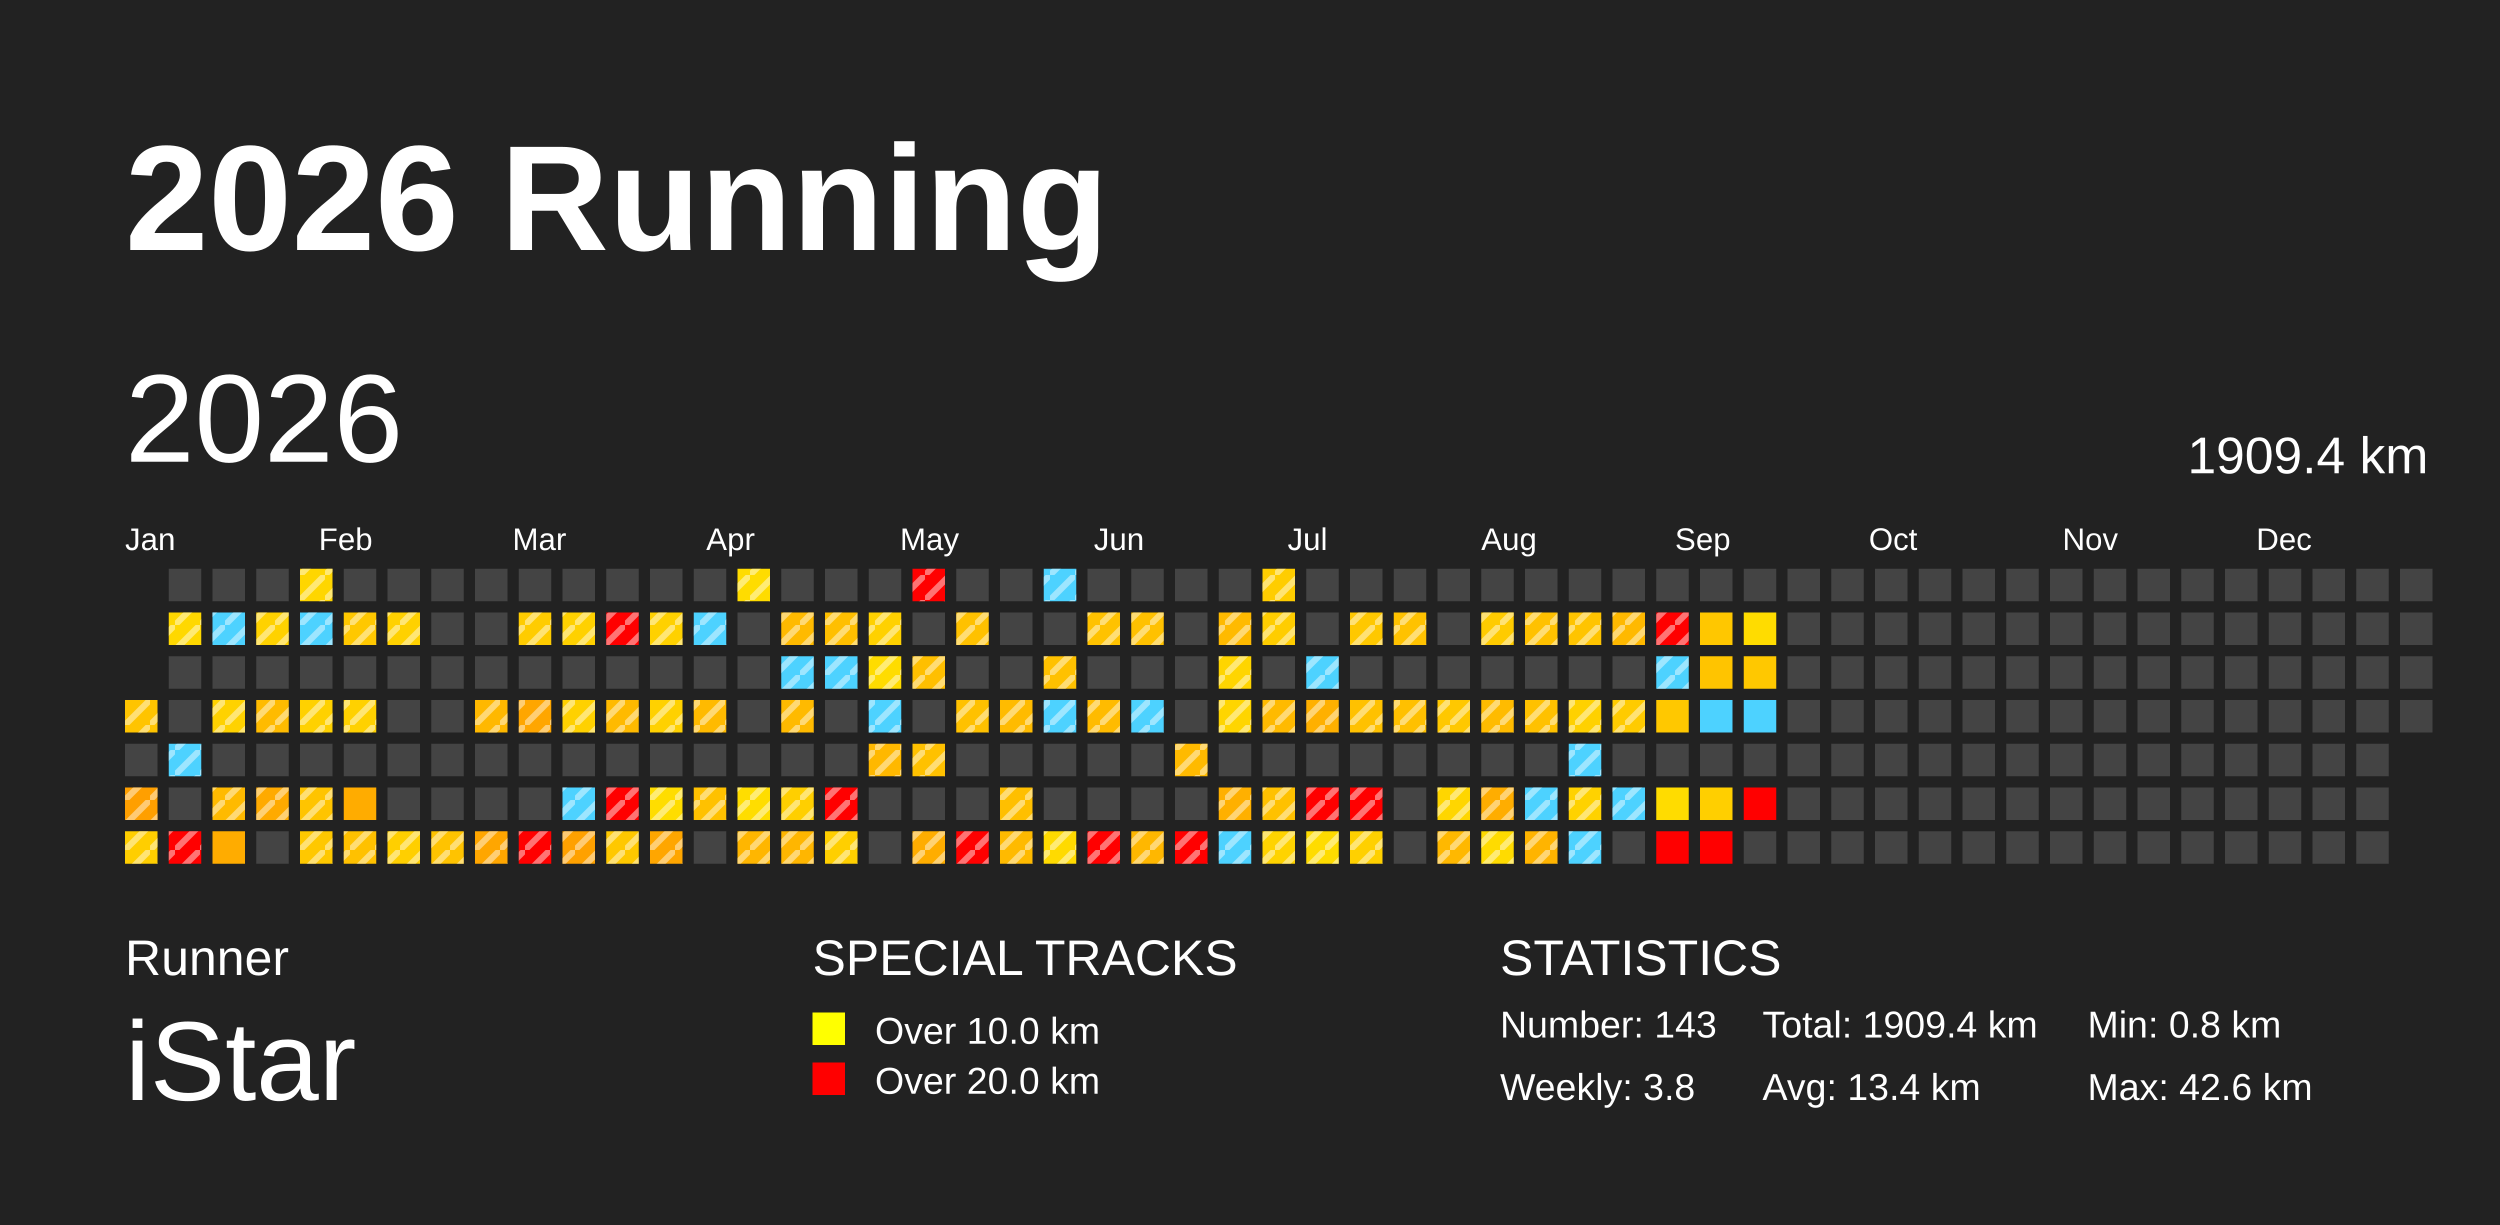
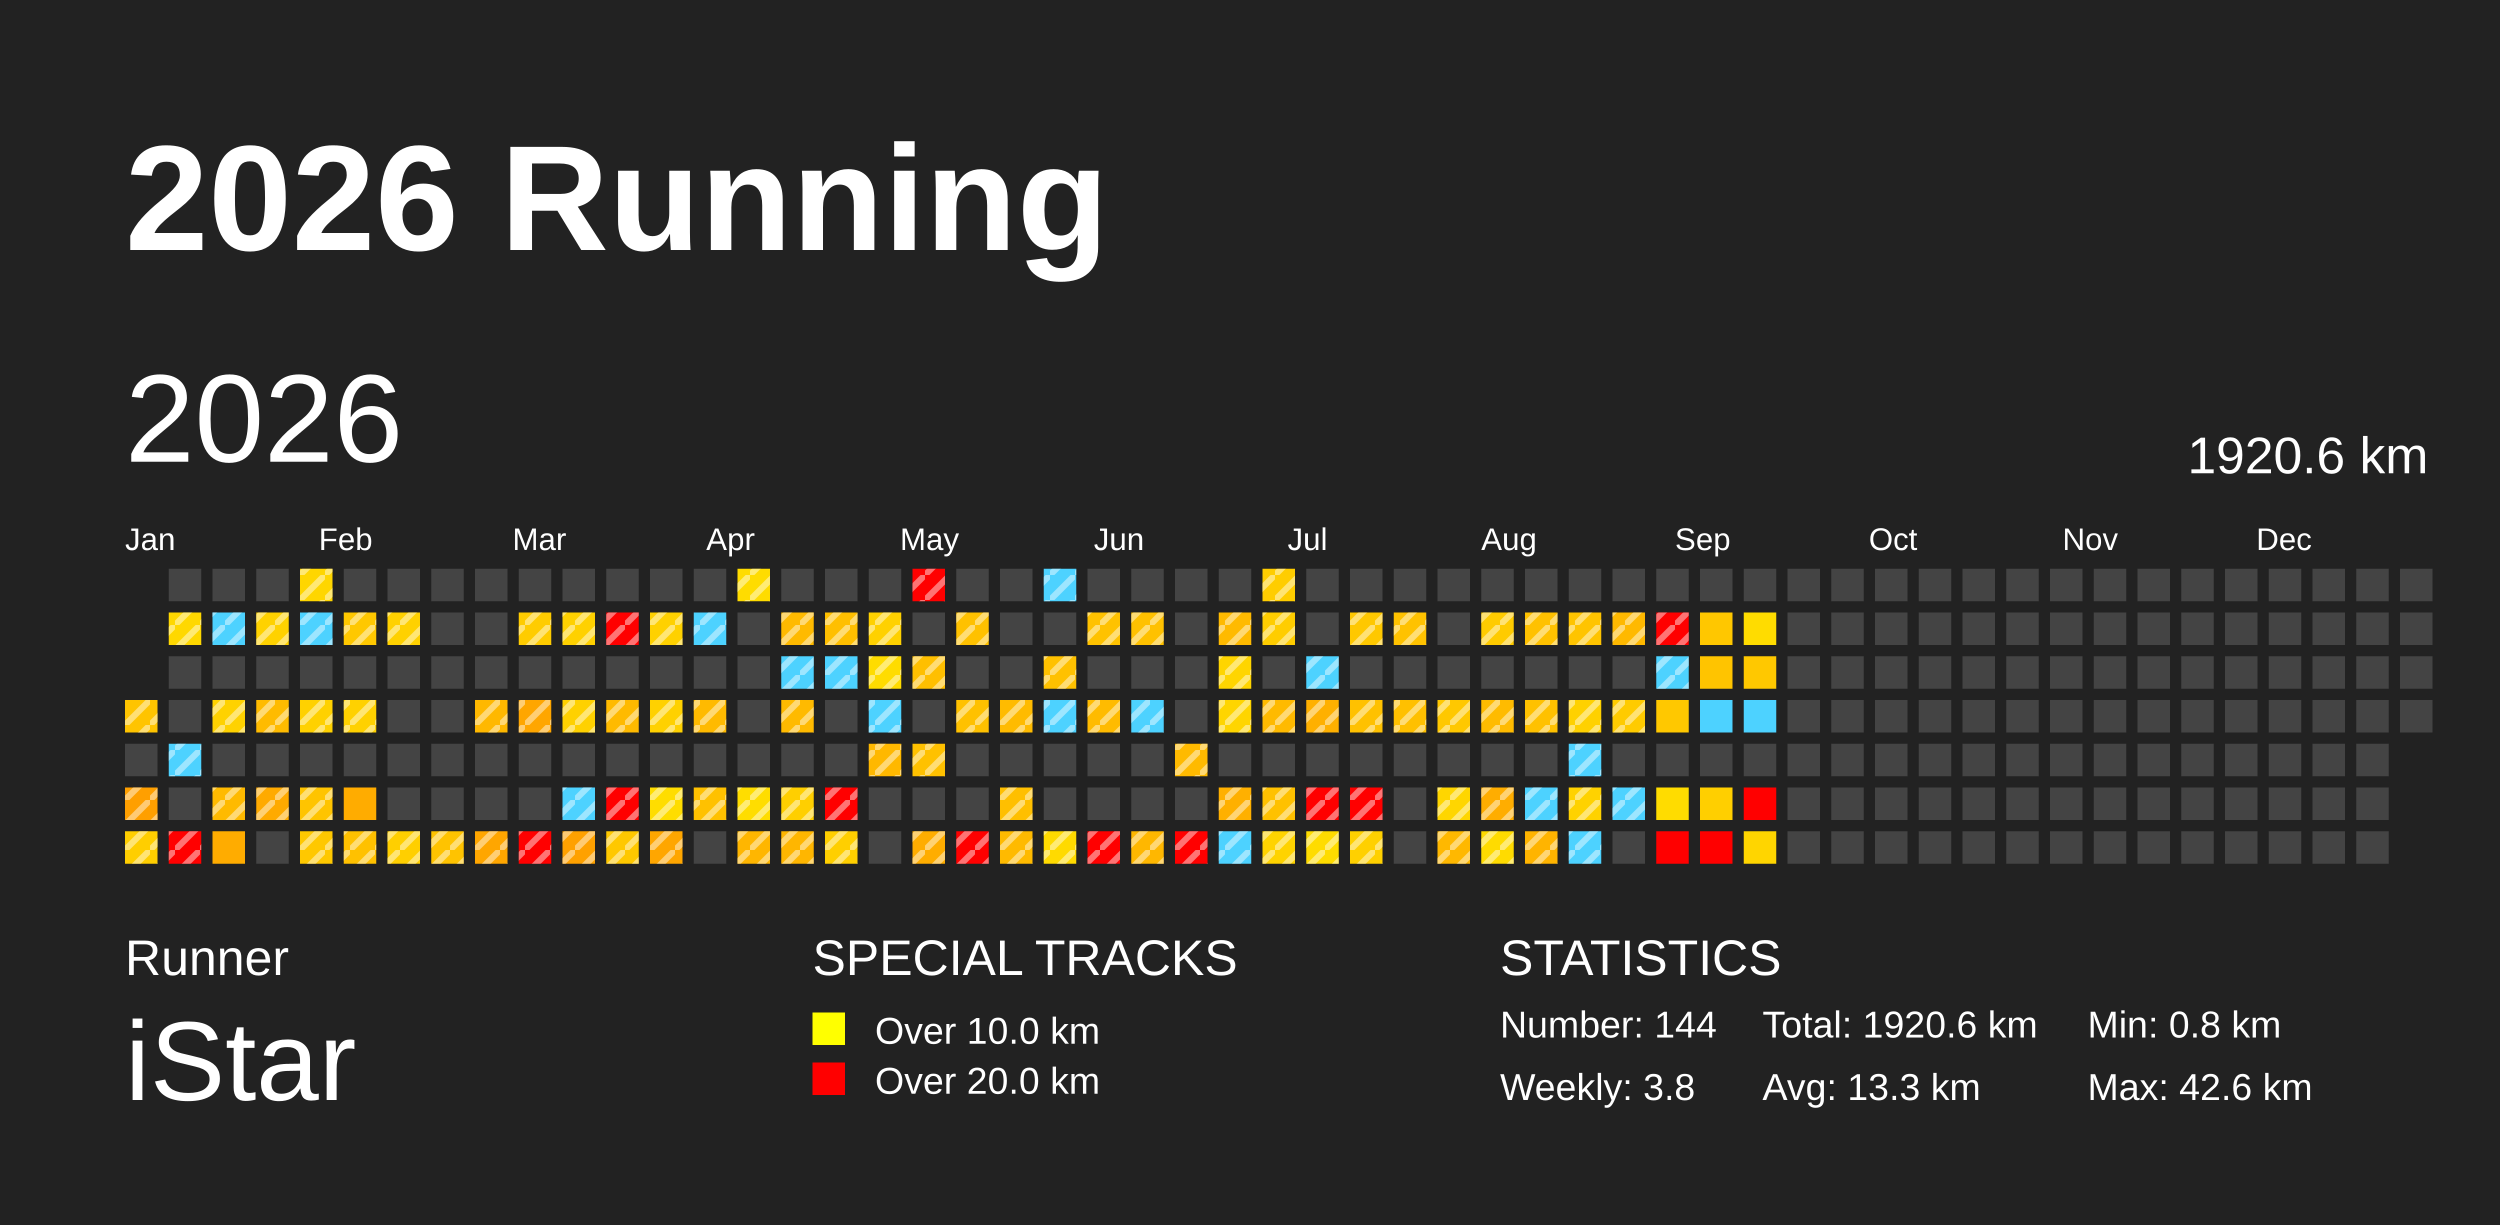
<svg xmlns="http://www.w3.org/2000/svg" baseProfile="full" height="98mm" version="1.1" viewBox="0,0,200,98" width="200mm">
  <defs>
    <pattern height="2" id="indoor-stripe" patternUnits="userSpaceOnUse" width="2">
      <line stroke="white" stroke-opacity="0.45" stroke-width="0.5" x1="0" x2="2" y1="2" y2="0" />
    </pattern>
  </defs>
  <rect fill="#222222" height="98" width="200" x="0" y="0" />
  <text fill="#FFFFFF" style="font-size:12px; font-family:Arial; font-weight:bold;" x="10" y="20">2026 Running</text>
  <text fill="#FFFFFF" style="font-size:4px; font-family:Arial" x="10" y="78">Runner</text>
  <text fill="#FFFFFF" style="font-size:9px; font-family:Arial" x="10" y="88">iStar</text>
  <text fill="#FFFFFF" style="font-size:4px; font-family:Arial" x="65" y="78">SPECIAL TRACKS</text>
  <rect fill="yellow" height="2.6" width="2.6" x="65" y="81" />
  <text fill="#FFFFFF" style="font-size:3px; font-family:Arial" x="70" y="83.5">Over 10.0 km</text>
  <rect fill="red" height="2.6" width="2.6" x="65" y="85" />
  <text fill="#FFFFFF" style="font-size:3px; font-family:Arial" x="70" y="87.5">Over 20.0 km</text>
  <text fill="#FFFFFF" style="font-size:4px; font-family:Arial" x="120" y="78">STATISTICS</text>
-   <text fill="#FFFFFF" style="font-size:3px; font-family:Arial" x="120" y="83">Number: 143</text>
+   <text fill="#FFFFFF" style="font-size:3px; font-family:Arial" x="120" y="83">Number: 144</text>
  <text fill="#FFFFFF" style="font-size:3px; font-family:Arial" x="120" y="88">Weekly: 3.8</text>
-   <text fill="#FFFFFF" style="font-size:3px; font-family:Arial" x="141" y="83">Total: 1909.4 km</text>
-   <text fill="#FFFFFF" style="font-size:3px; font-family:Arial" x="141" y="88">Avg: 13.4 km</text>
+   <text fill="#FFFFFF" style="font-size:3px; font-family:Arial" x="141" y="83">Total: 1920.6 km</text>
+   <text fill="#FFFFFF" style="font-size:3px; font-family:Arial" x="141" y="88">Avg: 13.3 km</text>
  <text fill="#FFFFFF" style="font-size:3px; font-family:Arial" x="167" y="83">Min: 0.8 km</text>
  <text fill="#FFFFFF" style="font-size:3px; font-family:Arial" x="167" y="88">Max: 42.6 km</text>
  <text dominant-baseline="hanging" fill="#FFFFFF" style="font-size:10.0px; font-family:Arial;" x="10" y="30">2026</text>
-   <text dominant-baseline="hanging" fill="#FFFFFF" style="font-size:4.125px; font-family:Arial;" x="175" y="35">1909.4 km</text>
+   <text dominant-baseline="hanging" fill="#FFFFFF" style="font-size:4.125px; font-family:Arial;" x="175" y="35">1920.6 km</text>
  <text fill="#FFFFFF" style="font-size:2.5px; font-family:Arial" x="10.0" y="44">Jan</text>
  <text fill="#FFFFFF" style="font-size:2.5px; font-family:Arial" x="25.5" y="44">Feb</text>
  <text fill="#FFFFFF" style="font-size:2.5px; font-family:Arial" x="41.0" y="44">Mar</text>
  <text fill="#FFFFFF" style="font-size:2.5px; font-family:Arial" x="56.5" y="44">Apr</text>
  <text fill="#FFFFFF" style="font-size:2.5px; font-family:Arial" x="72.0" y="44">May</text>
  <text fill="#FFFFFF" style="font-size:2.5px; font-family:Arial" x="87.5" y="44">Jun</text>
  <text fill="#FFFFFF" style="font-size:2.5px; font-family:Arial" x="103.0" y="44">Jul</text>
  <text fill="#FFFFFF" style="font-size:2.5px; font-family:Arial" x="118.5" y="44">Aug</text>
  <text fill="#FFFFFF" style="font-size:2.5px; font-family:Arial" x="134.0" y="44">Sep</text>
  <text fill="#FFFFFF" style="font-size:2.5px; font-family:Arial" x="149.5" y="44">Oct</text>
  <text fill="#FFFFFF" style="font-size:2.5px; font-family:Arial" x="165.0" y="44">Nov</text>
  <text fill="#FFFFFF" style="font-size:2.5px; font-family:Arial" x="180.5" y="44">Dec</text>
  <rect fill="#ffc400" height="2.6" width="2.6" x="10.0" y="56.0" />
  <rect fill="url(#indoor-stripe)" height="2.6" style="pointer-events: none;" width="2.6" x="10.0" y="56.0" />
  <rect fill="#444444" height="2.6" width="2.6" x="10.0" y="59.5" />
  <rect fill="#ff9f00" height="2.6" width="2.6" x="10.0" y="63.0" />
  <rect fill="url(#indoor-stripe)" height="2.6" style="pointer-events: none;" width="2.6" x="10.0" y="63.0" />
  <rect fill="#ffce00" height="2.6" width="2.6" x="10.0" y="66.5" />
  <rect fill="url(#indoor-stripe)" height="2.6" style="pointer-events: none;" width="2.6" x="10.0" y="66.5" />
  <rect fill="#444444" height="2.6" width="2.6" x="13.5" y="45.5" />
  <rect fill="#ffd800" height="2.6" width="2.6" x="13.5" y="49.0" />
  <rect fill="url(#indoor-stripe)" height="2.6" style="pointer-events: none;" width="2.6" x="13.5" y="49.0" />
  <rect fill="#444444" height="2.6" width="2.6" x="13.5" y="52.5" />
  <rect fill="#444444" height="2.6" width="2.6" x="13.5" y="56.0" />
  <rect fill="#4dd2ff" height="2.6" width="2.6" x="13.5" y="59.5" />
  <rect fill="url(#indoor-stripe)" height="2.6" style="pointer-events: none;" width="2.6" x="13.5" y="59.5" />
  <rect fill="#444444" height="2.6" width="2.6" x="13.5" y="63.0" />
  <rect fill="red" height="2.6" width="2.6" x="13.5" y="66.5" />
  <rect fill="url(#indoor-stripe)" height="2.6" style="pointer-events: none;" width="2.6" x="13.5" y="66.5" />
  <rect fill="#444444" height="2.6" width="2.6" x="17.0" y="45.5" />
  <rect fill="#4dd2ff" height="2.6" width="2.6" x="17.0" y="49.0" />
  <rect fill="url(#indoor-stripe)" height="2.6" style="pointer-events: none;" width="2.6" x="17.0" y="49.0" />
  <rect fill="#444444" height="2.6" width="2.6" x="17.0" y="52.5" />
  <rect fill="#ffd200" height="2.6" width="2.6" x="17.0" y="56.0" />
  <rect fill="url(#indoor-stripe)" height="2.6" style="pointer-events: none;" width="2.6" x="17.0" y="56.0" />
  <rect fill="#444444" height="2.6" width="2.6" x="17.0" y="59.5" />
  <rect fill="#ffba00" height="2.6" width="2.6" x="17.0" y="63.0" />
  <rect fill="url(#indoor-stripe)" height="2.6" style="pointer-events: none;" width="2.6" x="17.0" y="63.0" />
  <rect fill="#ffac00" height="2.6" width="2.6" x="17.0" y="66.5" />
  <rect fill="#444444" height="2.6" width="2.6" x="20.5" y="45.5" />
  <rect fill="#ffd200" height="2.6" width="2.6" x="20.5" y="49.0" />
  <rect fill="url(#indoor-stripe)" height="2.6" style="pointer-events: none;" width="2.6" x="20.5" y="49.0" />
  <rect fill="#444444" height="2.6" width="2.6" x="20.5" y="52.5" />
  <rect fill="#ffbb00" height="2.6" width="2.6" x="20.5" y="56.0" />
  <rect fill="url(#indoor-stripe)" height="2.6" style="pointer-events: none;" width="2.6" x="20.5" y="56.0" />
  <rect fill="#444444" height="2.6" width="2.6" x="20.5" y="59.5" />
  <rect fill="#ffaa00" height="2.6" width="2.6" x="20.5" y="63.0" />
  <rect fill="url(#indoor-stripe)" height="2.6" style="pointer-events: none;" width="2.6" x="20.5" y="63.0" />
  <rect fill="#444444" height="2.6" width="2.6" x="20.5" y="66.5" />
  <rect fill="#ffd600" height="2.6" width="2.6" x="24.0" y="45.5" />
  <rect fill="url(#indoor-stripe)" height="2.6" style="pointer-events: none;" width="2.6" x="24.0" y="45.5" />
  <rect fill="#4dd2ff" height="2.6" width="2.6" x="24.0" y="49.0" />
  <rect fill="url(#indoor-stripe)" height="2.6" style="pointer-events: none;" width="2.6" x="24.0" y="49.0" />
  <rect fill="#444444" height="2.6" width="2.6" x="24.0" y="52.5" />
  <rect fill="#ffd100" height="2.6" width="2.6" x="24.0" y="56.0" />
  <rect fill="url(#indoor-stripe)" height="2.6" style="pointer-events: none;" width="2.6" x="24.0" y="56.0" />
  <rect fill="#444444" height="2.6" width="2.6" x="24.0" y="59.5" />
  <rect fill="#ffc400" height="2.6" width="2.6" x="24.0" y="63.0" />
  <rect fill="url(#indoor-stripe)" height="2.6" style="pointer-events: none;" width="2.6" x="24.0" y="63.0" />
  <rect fill="#ffc800" height="2.6" width="2.6" x="24.0" y="66.5" />
  <rect fill="url(#indoor-stripe)" height="2.6" style="pointer-events: none;" width="2.6" x="24.0" y="66.5" />
  <rect fill="#444444" height="2.6" width="2.6" x="27.5" y="45.5" />
  <rect fill="#ffc800" height="2.6" width="2.6" x="27.5" y="49.0" />
  <rect fill="url(#indoor-stripe)" height="2.6" style="pointer-events: none;" width="2.6" x="27.5" y="49.0" />
  <rect fill="#444444" height="2.6" width="2.6" x="27.5" y="52.5" />
  <rect fill="#ffd100" height="2.6" width="2.6" x="27.5" y="56.0" />
  <rect fill="url(#indoor-stripe)" height="2.6" style="pointer-events: none;" width="2.6" x="27.5" y="56.0" />
  <rect fill="#444444" height="2.6" width="2.6" x="27.5" y="59.5" />
  <rect fill="#ffac00" height="2.6" width="2.6" x="27.5" y="63.0" />
  <rect fill="#ffc100" height="2.6" width="2.6" x="27.5" y="66.5" />
  <rect fill="url(#indoor-stripe)" height="2.6" style="pointer-events: none;" width="2.6" x="27.5" y="66.5" />
  <rect fill="#444444" height="2.6" width="2.6" x="31.0" y="45.5" />
  <rect fill="#ffd100" height="2.6" width="2.6" x="31.0" y="49.0" />
  <rect fill="url(#indoor-stripe)" height="2.6" style="pointer-events: none;" width="2.6" x="31.0" y="49.0" />
  <rect fill="#444444" height="2.6" width="2.6" x="31.0" y="52.5" />
  <rect fill="#444444" height="2.6" width="2.6" x="31.0" y="56.0" />
  <rect fill="#444444" height="2.6" width="2.6" x="31.0" y="59.5" />
  <rect fill="#444444" height="2.6" width="2.6" x="31.0" y="63.0" />
  <rect fill="#ffcf00" height="2.6" width="2.6" x="31.0" y="66.5" />
  <rect fill="url(#indoor-stripe)" height="2.6" style="pointer-events: none;" width="2.6" x="31.0" y="66.5" />
  <rect fill="#444444" height="2.6" width="2.6" x="34.5" y="45.5" />
  <rect fill="#444444" height="2.6" width="2.6" x="34.5" y="49.0" />
  <rect fill="#444444" height="2.6" width="2.6" x="34.5" y="52.5" />
  <rect fill="#444444" height="2.6" width="2.6" x="34.5" y="56.0" />
  <rect fill="#444444" height="2.6" width="2.6" x="34.5" y="59.5" />
  <rect fill="#444444" height="2.6" width="2.6" x="34.5" y="63.0" />
  <rect fill="#ffc300" height="2.6" width="2.6" x="34.5" y="66.5" />
  <rect fill="url(#indoor-stripe)" height="2.6" style="pointer-events: none;" width="2.6" x="34.5" y="66.5" />
  <rect fill="#444444" height="2.6" width="2.6" x="38.0" y="45.5" />
  <rect fill="#444444" height="2.6" width="2.6" x="38.0" y="49.0" />
  <rect fill="#444444" height="2.6" width="2.6" x="38.0" y="52.5" />
  <rect fill="#ffb800" height="2.6" width="2.6" x="38.0" y="56.0" />
  <rect fill="url(#indoor-stripe)" height="2.6" style="pointer-events: none;" width="2.6" x="38.0" y="56.0" />
  <rect fill="#444444" height="2.6" width="2.6" x="38.0" y="59.5" />
  <rect fill="#444444" height="2.6" width="2.6" x="38.0" y="63.0" />
  <rect fill="#ffa600" height="2.6" width="2.6" x="38.0" y="66.5" />
  <rect fill="url(#indoor-stripe)" height="2.6" style="pointer-events: none;" width="2.6" x="38.0" y="66.5" />
  <rect fill="#444444" height="2.6" width="2.6" x="41.5" y="45.5" />
  <rect fill="#ffcc00" height="2.6" width="2.6" x="41.5" y="49.0" />
  <rect fill="url(#indoor-stripe)" height="2.6" style="pointer-events: none;" width="2.6" x="41.5" y="49.0" />
  <rect fill="#444444" height="2.6" width="2.6" x="41.5" y="52.5" />
  <rect fill="#ffa600" height="2.6" width="2.6" x="41.5" y="56.0" />
  <rect fill="url(#indoor-stripe)" height="2.6" style="pointer-events: none;" width="2.6" x="41.5" y="56.0" />
  <rect fill="#444444" height="2.6" width="2.6" x="41.5" y="59.5" />
  <rect fill="#444444" height="2.6" width="2.6" x="41.5" y="63.0" />
  <rect fill="red" height="2.6" width="2.6" x="41.5" y="66.5" />
  <rect fill="url(#indoor-stripe)" height="2.6" style="pointer-events: none;" width="2.6" x="41.5" y="66.5" />
  <rect fill="#444444" height="2.6" width="2.6" x="45.0" y="45.5" />
  <rect fill="#ffd100" height="2.6" width="2.6" x="45.0" y="49.0" />
  <rect fill="url(#indoor-stripe)" height="2.6" style="pointer-events: none;" width="2.6" x="45.0" y="49.0" />
  <rect fill="#444444" height="2.6" width="2.6" x="45.0" y="52.5" />
  <rect fill="#ffd100" height="2.6" width="2.6" x="45.0" y="56.0" />
  <rect fill="url(#indoor-stripe)" height="2.6" style="pointer-events: none;" width="2.6" x="45.0" y="56.0" />
  <rect fill="#444444" height="2.6" width="2.6" x="45.0" y="59.5" />
  <rect fill="#4dd2ff" height="2.6" width="2.6" x="45.0" y="63.0" />
  <rect fill="url(#indoor-stripe)" height="2.6" style="pointer-events: none;" width="2.6" x="45.0" y="63.0" />
  <rect fill="#ffa100" height="2.6" width="2.6" x="45.0" y="66.5" />
  <rect fill="url(#indoor-stripe)" height="2.6" style="pointer-events: none;" width="2.6" x="45.0" y="66.5" />
  <rect fill="#444444" height="2.6" width="2.6" x="48.5" y="45.5" />
  <rect fill="red" height="2.6" width="2.6" x="48.5" y="49.0" />
  <rect fill="url(#indoor-stripe)" height="2.6" style="pointer-events: none;" width="2.6" x="48.5" y="49.0" />
  <rect fill="#444444" height="2.6" width="2.6" x="48.5" y="52.5" />
  <rect fill="#ffba00" height="2.6" width="2.6" x="48.5" y="56.0" />
  <rect fill="url(#indoor-stripe)" height="2.6" style="pointer-events: none;" width="2.6" x="48.5" y="56.0" />
  <rect fill="#444444" height="2.6" width="2.6" x="48.5" y="59.5" />
  <rect fill="red" height="2.6" width="2.6" x="48.5" y="63.0" />
  <rect fill="url(#indoor-stripe)" height="2.6" style="pointer-events: none;" width="2.6" x="48.5" y="63.0" />
  <rect fill="#ffc800" height="2.6" width="2.6" x="48.5" y="66.5" />
  <rect fill="url(#indoor-stripe)" height="2.6" style="pointer-events: none;" width="2.6" x="48.5" y="66.5" />
  <rect fill="#444444" height="2.6" width="2.6" x="52.0" y="45.5" />
  <rect fill="#ffd100" height="2.6" width="2.6" x="52.0" y="49.0" />
  <rect fill="url(#indoor-stripe)" height="2.6" style="pointer-events: none;" width="2.6" x="52.0" y="49.0" />
  <rect fill="#444444" height="2.6" width="2.6" x="52.0" y="52.5" />
  <rect fill="#ffd100" height="2.6" width="2.6" x="52.0" y="56.0" />
  <rect fill="url(#indoor-stripe)" height="2.6" style="pointer-events: none;" width="2.6" x="52.0" y="56.0" />
  <rect fill="#444444" height="2.6" width="2.6" x="52.0" y="59.5" />
  <rect fill="#ffdd00" height="2.6" width="2.6" x="52.0" y="63.0" />
  <rect fill="url(#indoor-stripe)" height="2.6" style="pointer-events: none;" width="2.6" x="52.0" y="63.0" />
  <rect fill="#ffa600" height="2.6" width="2.6" x="52.0" y="66.5" />
  <rect fill="url(#indoor-stripe)" height="2.6" style="pointer-events: none;" width="2.6" x="52.0" y="66.5" />
  <rect fill="#444444" height="2.6" width="2.6" x="55.5" y="45.5" />
  <rect fill="#4dd2ff" height="2.6" width="2.6" x="55.5" y="49.0" />
  <rect fill="url(#indoor-stripe)" height="2.6" style="pointer-events: none;" width="2.6" x="55.5" y="49.0" />
  <rect fill="#444444" height="2.6" width="2.6" x="55.5" y="52.5" />
  <rect fill="#ffba00" height="2.6" width="2.6" x="55.5" y="56.0" />
  <rect fill="url(#indoor-stripe)" height="2.6" style="pointer-events: none;" width="2.6" x="55.5" y="56.0" />
  <rect fill="#444444" height="2.6" width="2.6" x="55.5" y="59.5" />
  <rect fill="#ffc100" height="2.6" width="2.6" x="55.5" y="63.0" />
  <rect fill="url(#indoor-stripe)" height="2.6" style="pointer-events: none;" width="2.6" x="55.5" y="63.0" />
  <rect fill="#444444" height="2.6" width="2.6" x="55.5" y="66.5" />
  <rect fill="#ffdc00" height="2.6" width="2.6" x="59.0" y="45.5" />
  <rect fill="url(#indoor-stripe)" height="2.6" style="pointer-events: none;" width="2.6" x="59.0" y="45.5" />
  <rect fill="#444444" height="2.6" width="2.6" x="59.0" y="49.0" />
  <rect fill="#444444" height="2.6" width="2.6" x="59.0" y="52.5" />
  <rect fill="#444444" height="2.6" width="2.6" x="59.0" y="56.0" />
  <rect fill="#444444" height="2.6" width="2.6" x="59.0" y="59.5" />
  <rect fill="#ffdd00" height="2.6" width="2.6" x="59.0" y="63.0" />
  <rect fill="url(#indoor-stripe)" height="2.6" style="pointer-events: none;" width="2.6" x="59.0" y="63.0" />
  <rect fill="#ffb600" height="2.6" width="2.6" x="59.0" y="66.5" />
  <rect fill="url(#indoor-stripe)" height="2.6" style="pointer-events: none;" width="2.6" x="59.0" y="66.5" />
  <rect fill="#444444" height="2.6" width="2.6" x="62.5" y="45.5" />
  <rect fill="#ffba00" height="2.6" width="2.6" x="62.5" y="49.0" />
  <rect fill="url(#indoor-stripe)" height="2.6" style="pointer-events: none;" width="2.6" x="62.5" y="49.0" />
  <rect fill="#4dd2ff" height="2.6" width="2.6" x="62.5" y="52.5" />
  <rect fill="url(#indoor-stripe)" height="2.6" style="pointer-events: none;" width="2.6" x="62.5" y="52.5" />
  <rect fill="#ffba00" height="2.6" width="2.6" x="62.5" y="56.0" />
  <rect fill="url(#indoor-stripe)" height="2.6" style="pointer-events: none;" width="2.6" x="62.5" y="56.0" />
  <rect fill="#444444" height="2.6" width="2.6" x="62.5" y="59.5" />
  <rect fill="#ffcf00" height="2.6" width="2.6" x="62.5" y="63.0" />
  <rect fill="url(#indoor-stripe)" height="2.6" style="pointer-events: none;" width="2.6" x="62.5" y="63.0" />
  <rect fill="#ffb600" height="2.6" width="2.6" x="62.5" y="66.5" />
  <rect fill="url(#indoor-stripe)" height="2.6" style="pointer-events: none;" width="2.6" x="62.5" y="66.5" />
  <rect fill="#444444" height="2.6" width="2.6" x="66.0" y="45.5" />
  <rect fill="#ffbf00" height="2.6" width="2.6" x="66.0" y="49.0" />
  <rect fill="url(#indoor-stripe)" height="2.6" style="pointer-events: none;" width="2.6" x="66.0" y="49.0" />
  <rect fill="#4dd2ff" height="2.6" width="2.6" x="66.0" y="52.5" />
  <rect fill="url(#indoor-stripe)" height="2.6" style="pointer-events: none;" width="2.6" x="66.0" y="52.5" />
  <rect fill="#444444" height="2.6" width="2.6" x="66.0" y="56.0" />
  <rect fill="#444444" height="2.6" width="2.6" x="66.0" y="59.5" />
  <rect fill="red" height="2.6" width="2.6" x="66.0" y="63.0" />
  <rect fill="url(#indoor-stripe)" height="2.6" style="pointer-events: none;" width="2.6" x="66.0" y="63.0" />
  <rect fill="#ffcf00" height="2.6" width="2.6" x="66.0" y="66.5" />
  <rect fill="url(#indoor-stripe)" height="2.6" style="pointer-events: none;" width="2.6" x="66.0" y="66.5" />
  <rect fill="#444444" height="2.6" width="2.6" x="69.5" y="45.5" />
  <rect fill="#ffd100" height="2.6" width="2.6" x="69.5" y="49.0" />
  <rect fill="url(#indoor-stripe)" height="2.6" style="pointer-events: none;" width="2.6" x="69.5" y="49.0" />
  <rect fill="#ffdc00" height="2.6" width="2.6" x="69.5" y="52.5" />
  <rect fill="url(#indoor-stripe)" height="2.6" style="pointer-events: none;" width="2.6" x="69.5" y="52.5" />
  <rect fill="#4dd2ff" height="2.6" width="2.6" x="69.5" y="56.0" />
  <rect fill="url(#indoor-stripe)" height="2.6" style="pointer-events: none;" width="2.6" x="69.5" y="56.0" />
  <rect fill="#ffb800" height="2.6" width="2.6" x="69.5" y="59.5" />
  <rect fill="url(#indoor-stripe)" height="2.6" style="pointer-events: none;" width="2.6" x="69.5" y="59.5" />
  <rect fill="#444444" height="2.6" width="2.6" x="69.5" y="63.0" />
  <rect fill="#444444" height="2.6" width="2.6" x="69.5" y="66.5" />
  <rect fill="red" height="2.6" width="2.6" x="73.0" y="45.5" />
  <rect fill="url(#indoor-stripe)" height="2.6" style="pointer-events: none;" width="2.6" x="73.0" y="45.5" />
  <rect fill="#444444" height="2.6" width="2.6" x="73.0" y="49.0" />
  <rect fill="#ffbf00" height="2.6" width="2.6" x="73.0" y="52.5" />
  <rect fill="url(#indoor-stripe)" height="2.6" style="pointer-events: none;" width="2.6" x="73.0" y="52.5" />
  <rect fill="#444444" height="2.6" width="2.6" x="73.0" y="56.0" />
  <rect fill="#ffc100" height="2.6" width="2.6" x="73.0" y="59.5" />
  <rect fill="url(#indoor-stripe)" height="2.6" style="pointer-events: none;" width="2.6" x="73.0" y="59.5" />
  <rect fill="#444444" height="2.6" width="2.6" x="73.0" y="63.0" />
  <rect fill="#ffad00" height="2.6" width="2.6" x="73.0" y="66.5" />
  <rect fill="url(#indoor-stripe)" height="2.6" style="pointer-events: none;" width="2.6" x="73.0" y="66.5" />
  <rect fill="#444444" height="2.6" width="2.6" x="76.5" y="45.5" />
  <rect fill="#ffc100" height="2.6" width="2.6" x="76.5" y="49.0" />
  <rect fill="url(#indoor-stripe)" height="2.6" style="pointer-events: none;" width="2.6" x="76.5" y="49.0" />
  <rect fill="#444444" height="2.6" width="2.6" x="76.5" y="52.5" />
  <rect fill="#ffc100" height="2.6" width="2.6" x="76.5" y="56.0" />
  <rect fill="url(#indoor-stripe)" height="2.6" style="pointer-events: none;" width="2.6" x="76.5" y="56.0" />
  <rect fill="#444444" height="2.6" width="2.6" x="76.5" y="59.5" />
  <rect fill="#444444" height="2.6" width="2.6" x="76.5" y="63.0" />
  <rect fill="red" height="2.6" width="2.6" x="76.5" y="66.5" />
  <rect fill="url(#indoor-stripe)" height="2.6" style="pointer-events: none;" width="2.6" x="76.5" y="66.5" />
  <rect fill="#444444" height="2.6" width="2.6" x="80.0" y="45.5" />
  <rect fill="#444444" height="2.6" width="2.6" x="80.0" y="49.0" />
  <rect fill="#444444" height="2.6" width="2.6" x="80.0" y="52.5" />
  <rect fill="#ffbb00" height="2.6" width="2.6" x="80.0" y="56.0" />
  <rect fill="url(#indoor-stripe)" height="2.6" style="pointer-events: none;" width="2.6" x="80.0" y="56.0" />
  <rect fill="#444444" height="2.6" width="2.6" x="80.0" y="59.5" />
  <rect fill="#ffbf00" height="2.6" width="2.6" x="80.0" y="63.0" />
  <rect fill="url(#indoor-stripe)" height="2.6" style="pointer-events: none;" width="2.6" x="80.0" y="63.0" />
  <rect fill="#ffba00" height="2.6" width="2.6" x="80.0" y="66.5" />
  <rect fill="url(#indoor-stripe)" height="2.6" style="pointer-events: none;" width="2.6" x="80.0" y="66.5" />
  <rect fill="#4dd2ff" height="2.6" width="2.6" x="83.5" y="45.5" />
  <rect fill="url(#indoor-stripe)" height="2.6" style="pointer-events: none;" width="2.6" x="83.5" y="45.5" />
  <rect fill="#444444" height="2.6" width="2.6" x="83.5" y="49.0" />
  <rect fill="#ffc100" height="2.6" width="2.6" x="83.5" y="52.5" />
  <rect fill="url(#indoor-stripe)" height="2.6" style="pointer-events: none;" width="2.6" x="83.5" y="52.5" />
  <rect fill="#4dd2ff" height="2.6" width="2.6" x="83.5" y="56.0" />
  <rect fill="url(#indoor-stripe)" height="2.6" style="pointer-events: none;" width="2.6" x="83.5" y="56.0" />
  <rect fill="#444444" height="2.6" width="2.6" x="83.5" y="59.5" />
  <rect fill="#444444" height="2.6" width="2.6" x="83.5" y="63.0" />
  <rect fill="#ffda00" height="2.6" width="2.6" x="83.5" y="66.5" />
  <rect fill="url(#indoor-stripe)" height="2.6" style="pointer-events: none;" width="2.6" x="83.5" y="66.5" />
  <rect fill="#444444" height="2.6" width="2.6" x="87.0" y="45.5" />
  <rect fill="#ffc200" height="2.6" width="2.6" x="87.0" y="49.0" />
  <rect fill="url(#indoor-stripe)" height="2.6" style="pointer-events: none;" width="2.6" x="87.0" y="49.0" />
  <rect fill="#444444" height="2.6" width="2.6" x="87.0" y="52.5" />
  <rect fill="#ffbb00" height="2.6" width="2.6" x="87.0" y="56.0" />
  <rect fill="url(#indoor-stripe)" height="2.6" style="pointer-events: none;" width="2.6" x="87.0" y="56.0" />
  <rect fill="#444444" height="2.6" width="2.6" x="87.0" y="59.5" />
  <rect fill="#444444" height="2.6" width="2.6" x="87.0" y="63.0" />
  <rect fill="red" height="2.6" width="2.6" x="87.0" y="66.5" />
  <rect fill="url(#indoor-stripe)" height="2.6" style="pointer-events: none;" width="2.6" x="87.0" y="66.5" />
  <rect fill="#444444" height="2.6" width="2.6" x="90.5" y="45.5" />
  <rect fill="#ffc100" height="2.6" width="2.6" x="90.5" y="49.0" />
  <rect fill="url(#indoor-stripe)" height="2.6" style="pointer-events: none;" width="2.6" x="90.5" y="49.0" />
  <rect fill="#444444" height="2.6" width="2.6" x="90.5" y="52.5" />
  <rect fill="#4dd2ff" height="2.6" width="2.6" x="90.5" y="56.0" />
  <rect fill="url(#indoor-stripe)" height="2.6" style="pointer-events: none;" width="2.6" x="90.5" y="56.0" />
  <rect fill="#444444" height="2.6" width="2.6" x="90.5" y="59.5" />
  <rect fill="#444444" height="2.6" width="2.6" x="90.5" y="63.0" />
  <rect fill="#ffb700" height="2.6" width="2.6" x="90.5" y="66.5" />
  <rect fill="url(#indoor-stripe)" height="2.6" style="pointer-events: none;" width="2.6" x="90.5" y="66.5" />
  <rect fill="#444444" height="2.6" width="2.6" x="94.0" y="45.5" />
  <rect fill="#444444" height="2.6" width="2.6" x="94.0" y="49.0" />
  <rect fill="#444444" height="2.6" width="2.6" x="94.0" y="52.5" />
  <rect fill="#444444" height="2.6" width="2.6" x="94.0" y="56.0" />
  <rect fill="#ffba00" height="2.6" width="2.6" x="94.0" y="59.5" />
  <rect fill="url(#indoor-stripe)" height="2.6" style="pointer-events: none;" width="2.6" x="94.0" y="59.5" />
  <rect fill="#444444" height="2.6" width="2.6" x="94.0" y="63.0" />
  <rect fill="red" height="2.6" width="2.6" x="94.0" y="66.5" />
  <rect fill="url(#indoor-stripe)" height="2.6" style="pointer-events: none;" width="2.6" x="94.0" y="66.5" />
  <rect fill="#444444" height="2.6" width="2.6" x="97.5" y="45.5" />
  <rect fill="#ffba00" height="2.6" width="2.6" x="97.5" y="49.0" />
  <rect fill="url(#indoor-stripe)" height="2.6" style="pointer-events: none;" width="2.6" x="97.5" y="49.0" />
  <rect fill="#ffd500" height="2.6" width="2.6" x="97.5" y="52.5" />
  <rect fill="url(#indoor-stripe)" height="2.6" style="pointer-events: none;" width="2.6" x="97.5" y="52.5" />
  <rect fill="#ffd500" height="2.6" width="2.6" x="97.5" y="56.0" />
  <rect fill="url(#indoor-stripe)" height="2.6" style="pointer-events: none;" width="2.6" x="97.5" y="56.0" />
  <rect fill="#444444" height="2.6" width="2.6" x="97.5" y="59.5" />
  <rect fill="#ffb000" height="2.6" width="2.6" x="97.5" y="63.0" />
  <rect fill="url(#indoor-stripe)" height="2.6" style="pointer-events: none;" width="2.6" x="97.5" y="63.0" />
  <rect fill="#4dd2ff" height="2.6" width="2.6" x="97.5" y="66.5" />
  <rect fill="url(#indoor-stripe)" height="2.6" style="pointer-events: none;" width="2.6" x="97.5" y="66.5" />
  <rect fill="#ffcd00" height="2.6" width="2.6" x="101.0" y="45.5" />
  <rect fill="url(#indoor-stripe)" height="2.6" style="pointer-events: none;" width="2.6" x="101.0" y="45.5" />
  <rect fill="#ffcd00" height="2.6" width="2.6" x="101.0" y="49.0" />
  <rect fill="url(#indoor-stripe)" height="2.6" style="pointer-events: none;" width="2.6" x="101.0" y="49.0" />
  <rect fill="#444444" height="2.6" width="2.6" x="101.0" y="52.5" />
  <rect fill="#ffba00" height="2.6" width="2.6" x="101.0" y="56.0" />
  <rect fill="url(#indoor-stripe)" height="2.6" style="pointer-events: none;" width="2.6" x="101.0" y="56.0" />
  <rect fill="#444444" height="2.6" width="2.6" x="101.0" y="59.5" />
  <rect fill="#ffc100" height="2.6" width="2.6" x="101.0" y="63.0" />
  <rect fill="url(#indoor-stripe)" height="2.6" style="pointer-events: none;" width="2.6" x="101.0" y="63.0" />
  <rect fill="#ffd300" height="2.6" width="2.6" x="101.0" y="66.5" />
  <rect fill="url(#indoor-stripe)" height="2.6" style="pointer-events: none;" width="2.6" x="101.0" y="66.5" />
  <rect fill="#444444" height="2.6" width="2.6" x="104.5" y="45.5" />
  <rect fill="#444444" height="2.6" width="2.6" x="104.5" y="49.0" />
  <rect fill="#4dd2ff" height="2.6" width="2.6" x="104.5" y="52.5" />
  <rect fill="url(#indoor-stripe)" height="2.6" style="pointer-events: none;" width="2.6" x="104.5" y="52.5" />
  <rect fill="#ffb000" height="2.6" width="2.6" x="104.5" y="56.0" />
  <rect fill="url(#indoor-stripe)" height="2.6" style="pointer-events: none;" width="2.6" x="104.5" y="56.0" />
  <rect fill="#444444" height="2.6" width="2.6" x="104.5" y="59.5" />
  <rect fill="red" height="2.6" width="2.6" x="104.5" y="63.0" />
  <rect fill="url(#indoor-stripe)" height="2.6" style="pointer-events: none;" width="2.6" x="104.5" y="63.0" />
  <rect fill="#ffdc00" height="2.6" width="2.6" x="104.5" y="66.5" />
  <rect fill="url(#indoor-stripe)" height="2.6" style="pointer-events: none;" width="2.6" x="104.5" y="66.5" />
  <rect fill="#444444" height="2.6" width="2.6" x="108.0" y="45.5" />
  <rect fill="#ffc800" height="2.6" width="2.6" x="108.0" y="49.0" />
  <rect fill="url(#indoor-stripe)" height="2.6" style="pointer-events: none;" width="2.6" x="108.0" y="49.0" />
  <rect fill="#444444" height="2.6" width="2.6" x="108.0" y="52.5" />
  <rect fill="#ffc100" height="2.6" width="2.6" x="108.0" y="56.0" />
  <rect fill="url(#indoor-stripe)" height="2.6" style="pointer-events: none;" width="2.6" x="108.0" y="56.0" />
  <rect fill="#444444" height="2.6" width="2.6" x="108.0" y="59.5" />
  <rect fill="red" height="2.6" width="2.6" x="108.0" y="63.0" />
  <rect fill="url(#indoor-stripe)" height="2.6" style="pointer-events: none;" width="2.6" x="108.0" y="63.0" />
  <rect fill="#ffd000" height="2.6" width="2.6" x="108.0" y="66.5" />
  <rect fill="url(#indoor-stripe)" height="2.6" style="pointer-events: none;" width="2.6" x="108.0" y="66.5" />
  <rect fill="#444444" height="2.6" width="2.6" x="111.5" y="45.5" />
  <rect fill="#ffc200" height="2.6" width="2.6" x="111.5" y="49.0" />
  <rect fill="url(#indoor-stripe)" height="2.6" style="pointer-events: none;" width="2.6" x="111.5" y="49.0" />
  <rect fill="#444444" height="2.6" width="2.6" x="111.5" y="52.5" />
  <rect fill="#ffc000" height="2.6" width="2.6" x="111.5" y="56.0" />
  <rect fill="url(#indoor-stripe)" height="2.6" style="pointer-events: none;" width="2.6" x="111.5" y="56.0" />
  <rect fill="#444444" height="2.6" width="2.6" x="111.5" y="59.5" />
  <rect fill="#444444" height="2.6" width="2.6" x="111.5" y="63.0" />
  <rect fill="#444444" height="2.6" width="2.6" x="111.5" y="66.5" />
  <rect fill="#444444" height="2.6" width="2.6" x="115.0" y="45.5" />
  <rect fill="#444444" height="2.6" width="2.6" x="115.0" y="49.0" />
  <rect fill="#444444" height="2.6" width="2.6" x="115.0" y="52.5" />
  <rect fill="#ffc800" height="2.6" width="2.6" x="115.0" y="56.0" />
  <rect fill="url(#indoor-stripe)" height="2.6" style="pointer-events: none;" width="2.6" x="115.0" y="56.0" />
  <rect fill="#444444" height="2.6" width="2.6" x="115.0" y="59.5" />
  <rect fill="#ffd600" height="2.6" width="2.6" x="115.0" y="63.0" />
  <rect fill="url(#indoor-stripe)" height="2.6" style="pointer-events: none;" width="2.6" x="115.0" y="63.0" />
  <rect fill="#ffb800" height="2.6" width="2.6" x="115.0" y="66.5" />
  <rect fill="url(#indoor-stripe)" height="2.6" style="pointer-events: none;" width="2.6" x="115.0" y="66.5" />
  <rect fill="#444444" height="2.6" width="2.6" x="118.5" y="45.5" />
  <rect fill="#ffcb00" height="2.6" width="2.6" x="118.5" y="49.0" />
  <rect fill="url(#indoor-stripe)" height="2.6" style="pointer-events: none;" width="2.6" x="118.5" y="49.0" />
  <rect fill="#444444" height="2.6" width="2.6" x="118.5" y="52.5" />
  <rect fill="#ffbb00" height="2.6" width="2.6" x="118.5" y="56.0" />
  <rect fill="url(#indoor-stripe)" height="2.6" style="pointer-events: none;" width="2.6" x="118.5" y="56.0" />
  <rect fill="#444444" height="2.6" width="2.6" x="118.5" y="59.5" />
  <rect fill="#ffad00" height="2.6" width="2.6" x="118.5" y="63.0" />
  <rect fill="url(#indoor-stripe)" height="2.6" style="pointer-events: none;" width="2.6" x="118.5" y="63.0" />
  <rect fill="#ffdb00" height="2.6" width="2.6" x="118.5" y="66.5" />
  <rect fill="url(#indoor-stripe)" height="2.6" style="pointer-events: none;" width="2.6" x="118.5" y="66.5" />
  <rect fill="#444444" height="2.6" width="2.6" x="122.0" y="45.5" />
  <rect fill="#ffc100" height="2.6" width="2.6" x="122.0" y="49.0" />
  <rect fill="url(#indoor-stripe)" height="2.6" style="pointer-events: none;" width="2.6" x="122.0" y="49.0" />
  <rect fill="#444444" height="2.6" width="2.6" x="122.0" y="52.5" />
  <rect fill="#ffc100" height="2.6" width="2.6" x="122.0" y="56.0" />
  <rect fill="url(#indoor-stripe)" height="2.6" style="pointer-events: none;" width="2.6" x="122.0" y="56.0" />
  <rect fill="#444444" height="2.6" width="2.6" x="122.0" y="59.5" />
  <rect fill="#4dd2ff" height="2.6" width="2.6" x="122.0" y="63.0" />
  <rect fill="url(#indoor-stripe)" height="2.6" style="pointer-events: none;" width="2.6" x="122.0" y="63.0" />
  <rect fill="#ffb400" height="2.6" width="2.6" x="122.0" y="66.5" />
  <rect fill="url(#indoor-stripe)" height="2.6" style="pointer-events: none;" width="2.6" x="122.0" y="66.5" />
  <rect fill="#444444" height="2.6" width="2.6" x="125.5" y="45.5" />
  <rect fill="#ffc400" height="2.6" width="2.6" x="125.5" y="49.0" />
  <rect fill="url(#indoor-stripe)" height="2.6" style="pointer-events: none;" width="2.6" x="125.5" y="49.0" />
  <rect fill="#444444" height="2.6" width="2.6" x="125.5" y="52.5" />
  <rect fill="#ffd100" height="2.6" width="2.6" x="125.5" y="56.0" />
  <rect fill="url(#indoor-stripe)" height="2.6" style="pointer-events: none;" width="2.6" x="125.5" y="56.0" />
  <rect fill="#4dd2ff" height="2.6" width="2.6" x="125.5" y="59.5" />
  <rect fill="url(#indoor-stripe)" height="2.6" style="pointer-events: none;" width="2.6" x="125.5" y="59.5" />
  <rect fill="#ffd200" height="2.6" width="2.6" x="125.5" y="63.0" />
  <rect fill="url(#indoor-stripe)" height="2.6" style="pointer-events: none;" width="2.6" x="125.5" y="63.0" />
  <rect fill="#4dd2ff" height="2.6" width="2.6" x="125.5" y="66.5" />
  <rect fill="url(#indoor-stripe)" height="2.6" style="pointer-events: none;" width="2.6" x="125.5" y="66.5" />
  <rect fill="#444444" height="2.6" width="2.6" x="129.0" y="45.5" />
  <rect fill="#ffb900" height="2.6" width="2.6" x="129.0" y="49.0" />
  <rect fill="url(#indoor-stripe)" height="2.6" style="pointer-events: none;" width="2.6" x="129.0" y="49.0" />
  <rect fill="#444444" height="2.6" width="2.6" x="129.0" y="52.5" />
  <rect fill="#ffcb00" height="2.6" width="2.6" x="129.0" y="56.0" />
  <rect fill="url(#indoor-stripe)" height="2.6" style="pointer-events: none;" width="2.6" x="129.0" y="56.0" />
  <rect fill="#444444" height="2.6" width="2.6" x="129.0" y="59.5" />
  <rect fill="#4dd2ff" height="2.6" width="2.6" x="129.0" y="63.0" />
  <rect fill="url(#indoor-stripe)" height="2.6" style="pointer-events: none;" width="2.6" x="129.0" y="63.0" />
  <rect fill="#444444" height="2.6" width="2.6" x="129.0" y="66.5" />
  <rect fill="#444444" height="2.6" width="2.6" x="132.5" y="45.5" />
  <rect fill="red" height="2.6" width="2.6" x="132.5" y="49.0" />
  <rect fill="url(#indoor-stripe)" height="2.6" style="pointer-events: none;" width="2.6" x="132.5" y="49.0" />
  <rect fill="#4dd2ff" height="2.6" width="2.6" x="132.5" y="52.5" />
  <rect fill="url(#indoor-stripe)" height="2.6" style="pointer-events: none;" width="2.6" x="132.5" y="52.5" />
  <rect fill="#ffc800" height="2.6" width="2.6" x="132.5" y="56.0" />
  <rect fill="#444444" height="2.6" width="2.6" x="132.5" y="59.5" />
  <rect fill="#ffdc00" height="2.6" width="2.6" x="132.5" y="63.0" />
  <rect fill="red" height="2.6" width="2.6" x="132.5" y="66.5" />
  <rect fill="#444444" height="2.6" width="2.6" x="136.0" y="45.5" />
  <rect fill="#ffc700" height="2.6" width="2.6" x="136.0" y="49.0" />
  <rect fill="#ffc400" height="2.6" width="2.6" x="136.0" y="52.5" />
  <rect fill="#4dd2ff" height="2.6" width="2.6" x="136.0" y="56.0" />
  <rect fill="#444444" height="2.6" width="2.6" x="136.0" y="59.5" />
  <rect fill="#ffcf00" height="2.6" width="2.6" x="136.0" y="63.0" />
  <rect fill="red" height="2.6" width="2.6" x="136.0" y="66.5" />
  <rect fill="#444444" height="2.6" width="2.6" x="139.5" y="45.5" />
  <rect fill="#ffdc00" height="2.6" width="2.6" x="139.5" y="49.0" />
  <rect fill="#ffc800" height="2.6" width="2.6" x="139.5" y="52.5" />
  <rect fill="#4dd2ff" height="2.6" width="2.6" x="139.5" y="56.0" />
  <rect fill="#444444" height="2.6" width="2.6" x="139.5" y="59.5" />
  <rect fill="red" height="2.6" width="2.6" x="139.5" y="63.0" />
-   <rect fill="#444444" height="2.6" width="2.6" x="139.5" y="66.5" />
+   <rect fill="#ffd500" height="2.6" width="2.6" x="139.5" y="66.5" />
  <rect fill="#444444" height="2.6" width="2.6" x="143.0" y="45.5" />
  <rect fill="#444444" height="2.6" width="2.6" x="143.0" y="49.0" />
  <rect fill="#444444" height="2.6" width="2.6" x="143.0" y="52.5" />
  <rect fill="#444444" height="2.6" width="2.6" x="143.0" y="56.0" />
  <rect fill="#444444" height="2.6" width="2.6" x="143.0" y="59.5" />
  <rect fill="#444444" height="2.6" width="2.6" x="143.0" y="63.0" />
  <rect fill="#444444" height="2.6" width="2.6" x="143.0" y="66.5" />
  <rect fill="#444444" height="2.6" width="2.6" x="146.5" y="45.5" />
  <rect fill="#444444" height="2.6" width="2.6" x="146.5" y="49.0" />
  <rect fill="#444444" height="2.6" width="2.6" x="146.5" y="52.5" />
  <rect fill="#444444" height="2.6" width="2.6" x="146.5" y="56.0" />
  <rect fill="#444444" height="2.6" width="2.6" x="146.5" y="59.5" />
  <rect fill="#444444" height="2.6" width="2.6" x="146.5" y="63.0" />
  <rect fill="#444444" height="2.6" width="2.6" x="146.5" y="66.5" />
  <rect fill="#444444" height="2.6" width="2.6" x="150.0" y="45.5" />
  <rect fill="#444444" height="2.6" width="2.6" x="150.0" y="49.0" />
  <rect fill="#444444" height="2.6" width="2.6" x="150.0" y="52.5" />
  <rect fill="#444444" height="2.6" width="2.6" x="150.0" y="56.0" />
  <rect fill="#444444" height="2.6" width="2.6" x="150.0" y="59.5" />
  <rect fill="#444444" height="2.6" width="2.6" x="150.0" y="63.0" />
  <rect fill="#444444" height="2.6" width="2.6" x="150.0" y="66.5" />
  <rect fill="#444444" height="2.6" width="2.6" x="153.5" y="45.5" />
  <rect fill="#444444" height="2.6" width="2.6" x="153.5" y="49.0" />
  <rect fill="#444444" height="2.6" width="2.6" x="153.5" y="52.5" />
  <rect fill="#444444" height="2.6" width="2.6" x="153.5" y="56.0" />
  <rect fill="#444444" height="2.6" width="2.6" x="153.5" y="59.5" />
  <rect fill="#444444" height="2.6" width="2.6" x="153.5" y="63.0" />
  <rect fill="#444444" height="2.6" width="2.6" x="153.5" y="66.5" />
  <rect fill="#444444" height="2.6" width="2.6" x="157.0" y="45.5" />
  <rect fill="#444444" height="2.6" width="2.6" x="157.0" y="49.0" />
  <rect fill="#444444" height="2.6" width="2.6" x="157.0" y="52.5" />
  <rect fill="#444444" height="2.6" width="2.6" x="157.0" y="56.0" />
  <rect fill="#444444" height="2.6" width="2.6" x="157.0" y="59.5" />
  <rect fill="#444444" height="2.6" width="2.6" x="157.0" y="63.0" />
  <rect fill="#444444" height="2.6" width="2.6" x="157.0" y="66.5" />
  <rect fill="#444444" height="2.6" width="2.6" x="160.5" y="45.5" />
  <rect fill="#444444" height="2.6" width="2.6" x="160.5" y="49.0" />
  <rect fill="#444444" height="2.6" width="2.6" x="160.5" y="52.5" />
  <rect fill="#444444" height="2.6" width="2.6" x="160.5" y="56.0" />
  <rect fill="#444444" height="2.6" width="2.6" x="160.5" y="59.5" />
  <rect fill="#444444" height="2.6" width="2.6" x="160.5" y="63.0" />
  <rect fill="#444444" height="2.6" width="2.6" x="160.5" y="66.5" />
  <rect fill="#444444" height="2.6" width="2.6" x="164.0" y="45.5" />
  <rect fill="#444444" height="2.6" width="2.6" x="164.0" y="49.0" />
  <rect fill="#444444" height="2.6" width="2.6" x="164.0" y="52.5" />
  <rect fill="#444444" height="2.6" width="2.6" x="164.0" y="56.0" />
  <rect fill="#444444" height="2.6" width="2.6" x="164.0" y="59.5" />
  <rect fill="#444444" height="2.6" width="2.6" x="164.0" y="63.0" />
  <rect fill="#444444" height="2.6" width="2.6" x="164.0" y="66.5" />
  <rect fill="#444444" height="2.6" width="2.6" x="167.5" y="45.5" />
  <rect fill="#444444" height="2.6" width="2.6" x="167.5" y="49.0" />
  <rect fill="#444444" height="2.6" width="2.6" x="167.5" y="52.5" />
  <rect fill="#444444" height="2.6" width="2.6" x="167.5" y="56.0" />
  <rect fill="#444444" height="2.6" width="2.6" x="167.5" y="59.5" />
  <rect fill="#444444" height="2.6" width="2.6" x="167.5" y="63.0" />
  <rect fill="#444444" height="2.6" width="2.6" x="167.5" y="66.5" />
  <rect fill="#444444" height="2.6" width="2.6" x="171.0" y="45.5" />
  <rect fill="#444444" height="2.6" width="2.6" x="171.0" y="49.0" />
  <rect fill="#444444" height="2.6" width="2.6" x="171.0" y="52.5" />
  <rect fill="#444444" height="2.6" width="2.6" x="171.0" y="56.0" />
  <rect fill="#444444" height="2.6" width="2.6" x="171.0" y="59.5" />
  <rect fill="#444444" height="2.6" width="2.6" x="171.0" y="63.0" />
  <rect fill="#444444" height="2.6" width="2.6" x="171.0" y="66.5" />
  <rect fill="#444444" height="2.6" width="2.6" x="174.5" y="45.5" />
  <rect fill="#444444" height="2.6" width="2.6" x="174.5" y="49.0" />
  <rect fill="#444444" height="2.6" width="2.6" x="174.5" y="52.5" />
  <rect fill="#444444" height="2.6" width="2.6" x="174.5" y="56.0" />
  <rect fill="#444444" height="2.6" width="2.6" x="174.5" y="59.5" />
  <rect fill="#444444" height="2.6" width="2.6" x="174.5" y="63.0" />
  <rect fill="#444444" height="2.6" width="2.6" x="174.5" y="66.5" />
  <rect fill="#444444" height="2.6" width="2.6" x="178.0" y="45.5" />
  <rect fill="#444444" height="2.6" width="2.6" x="178.0" y="49.0" />
  <rect fill="#444444" height="2.6" width="2.6" x="178.0" y="52.5" />
  <rect fill="#444444" height="2.6" width="2.6" x="178.0" y="56.0" />
  <rect fill="#444444" height="2.6" width="2.6" x="178.0" y="59.5" />
  <rect fill="#444444" height="2.6" width="2.6" x="178.0" y="63.0" />
  <rect fill="#444444" height="2.6" width="2.6" x="178.0" y="66.5" />
  <rect fill="#444444" height="2.6" width="2.6" x="181.5" y="45.5" />
  <rect fill="#444444" height="2.6" width="2.6" x="181.5" y="49.0" />
  <rect fill="#444444" height="2.6" width="2.6" x="181.5" y="52.5" />
  <rect fill="#444444" height="2.6" width="2.6" x="181.5" y="56.0" />
  <rect fill="#444444" height="2.6" width="2.6" x="181.5" y="59.5" />
  <rect fill="#444444" height="2.6" width="2.6" x="181.5" y="63.0" />
  <rect fill="#444444" height="2.6" width="2.6" x="181.5" y="66.5" />
  <rect fill="#444444" height="2.6" width="2.6" x="185.0" y="45.5" />
  <rect fill="#444444" height="2.6" width="2.6" x="185.0" y="49.0" />
  <rect fill="#444444" height="2.6" width="2.6" x="185.0" y="52.5" />
  <rect fill="#444444" height="2.6" width="2.6" x="185.0" y="56.0" />
  <rect fill="#444444" height="2.6" width="2.6" x="185.0" y="59.5" />
  <rect fill="#444444" height="2.6" width="2.6" x="185.0" y="63.0" />
  <rect fill="#444444" height="2.6" width="2.6" x="185.0" y="66.5" />
  <rect fill="#444444" height="2.6" width="2.6" x="188.5" y="45.5" />
  <rect fill="#444444" height="2.6" width="2.6" x="188.5" y="49.0" />
  <rect fill="#444444" height="2.6" width="2.6" x="188.5" y="52.5" />
  <rect fill="#444444" height="2.6" width="2.6" x="188.5" y="56.0" />
  <rect fill="#444444" height="2.6" width="2.6" x="188.5" y="59.5" />
  <rect fill="#444444" height="2.6" width="2.6" x="188.5" y="63.0" />
  <rect fill="#444444" height="2.6" width="2.6" x="188.5" y="66.5" />
  <rect fill="#444444" height="2.6" width="2.6" x="192.0" y="45.5" />
  <rect fill="#444444" height="2.6" width="2.6" x="192.0" y="49.0" />
  <rect fill="#444444" height="2.6" width="2.6" x="192.0" y="52.5" />
  <rect fill="#444444" height="2.6" width="2.6" x="192.0" y="56.0" />
</svg>
